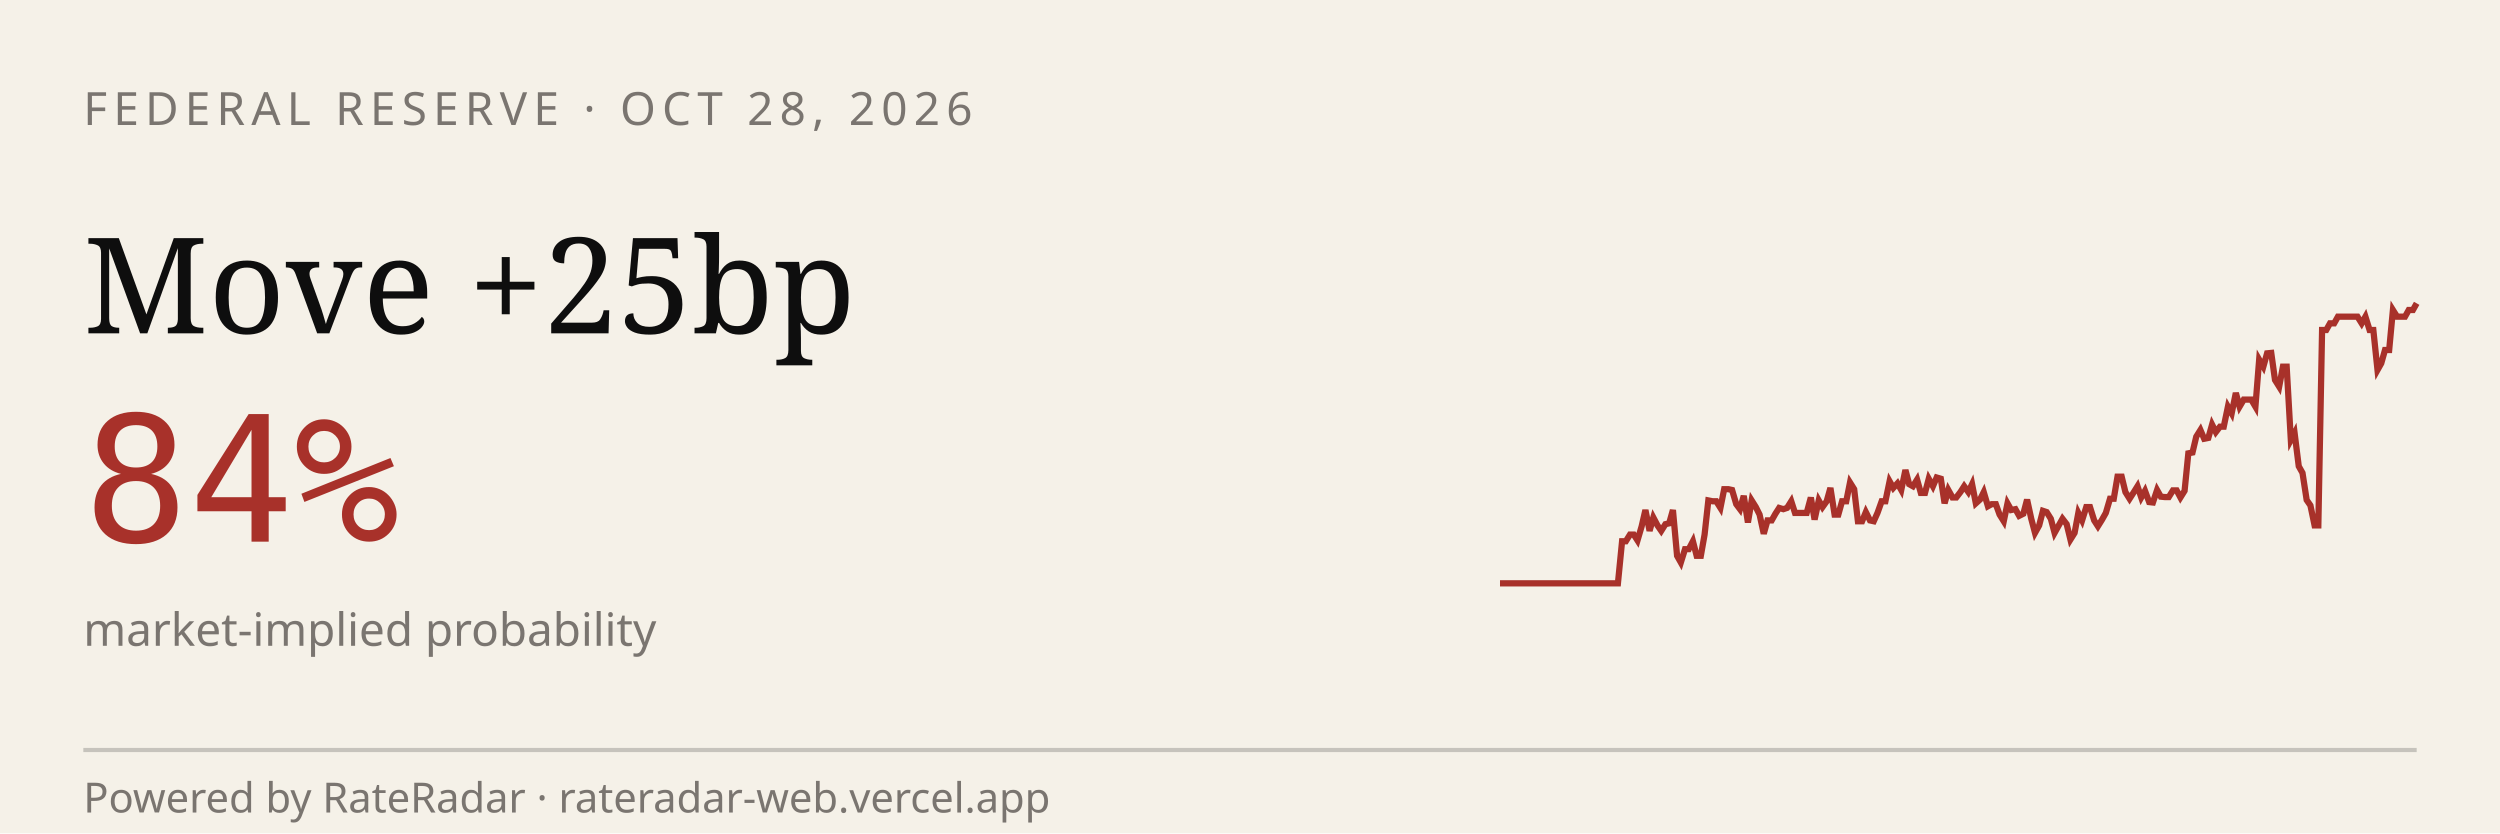
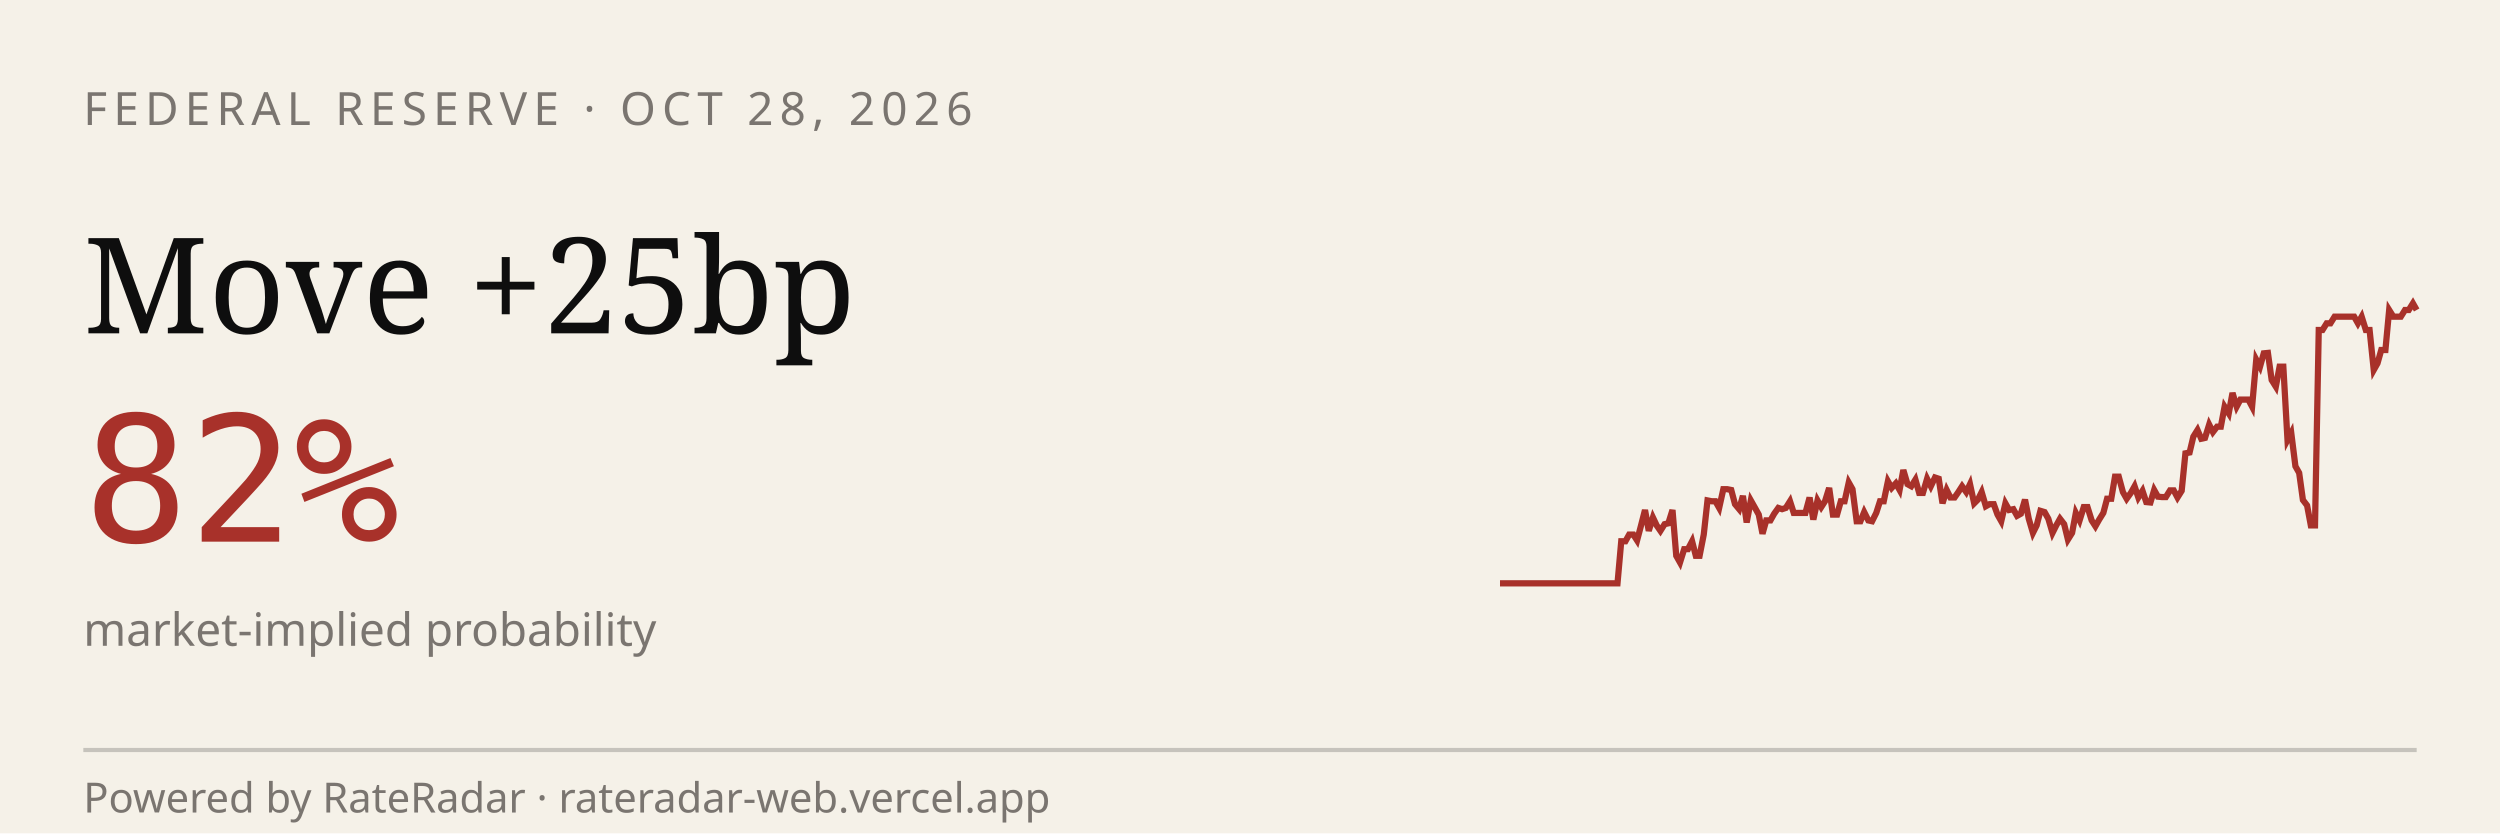
<svg xmlns="http://www.w3.org/2000/svg" viewBox="0 0 600 200" width="600" height="200" role="img" aria-label="RateRadar live odds for FED 2026-10-28">
  <rect width="600" height="200" fill="#F5F1E8" />
  <text x="20" y="30" font-family="sans-serif" font-size="11" letter-spacing="1.5" fill="#7A7570">FEDERAL RESERVE · OCT 28, 2026</text>
  <text x="20" y="80" font-family="Georgia, serif" font-size="32" fill="#0E0E0E">Move +25bp</text>
-   <text x="20" y="130" font-family="monospace" font-size="42" fill="#A8312A">84%</text>
+   <text x="20" y="130" font-family="monospace" font-size="42" fill="#A8312A">82%</text>
  <text x="20" y="155" font-family="sans-serif" font-size="11" fill="#7A7570">market-implied probability</text>
-   <path d="M 360.0,140.0 L 360.9,140.0 L 361.9,140.0 L 362.8,140.0 L 363.8,140.0 L 364.7,140.0 L 365.7,140.0 L 366.6,140.0 L 367.6,140.0 L 368.5,140.0 L 369.4,140.0 L 370.4,140.0 L 371.3,140.0 L 372.3,140.0 L 373.2,140.0 L 374.2,140.0 L 375.1,140.0 L 376.1,140.0 L 377.0,140.0 L 377.9,140.0 L 378.9,140.0 L 379.8,140.0 L 380.8,140.0 L 381.7,140.0 L 382.7,140.0 L 383.6,140.0 L 384.5,140.0 L 385.5,140.0 L 386.4,140.0 L 387.4,140.0 L 388.3,140.0 L 389.3,129.9 L 390.2,129.9 L 391.2,128.3 L 392.1,128.3 L 393.0,129.7 L 394.0,126.3 L 394.9,122.4 L 395.9,127.4 L 396.8,124.2 L 397.8,126.1 L 398.7,127.4 L 399.7,125.8 L 400.6,125.6 L 401.5,122.4 L 402.5,133.4 L 403.4,135.0 L 404.4,131.8 L 405.3,131.8 L 406.3,129.9 L 407.2,133.4 L 408.2,133.4 L 409.1,128.3 L 410.0,120.1 L 411.0,120.3 L 411.9,120.3 L 412.9,121.9 L 413.8,117.4 L 414.8,117.4 L 415.7,117.6 L 416.7,121.0 L 417.6,122.2 L 418.5,119.0 L 419.5,125.4 L 420.4,120.1 L 421.4,121.7 L 422.3,123.5 L 423.3,128.1 L 424.2,124.9 L 425.2,124.9 L 426.1,123.3 L 427.0,121.9 L 428.0,122.2 L 428.9,121.9 L 429.9,120.3 L 430.8,123.1 L 431.8,123.1 L 432.7,123.1 L 433.6,123.1 L 434.6,119.4 L 435.5,124.7 L 436.5,120.1 L 437.4,121.7 L 438.4,120.3 L 439.3,117.1 L 440.3,123.5 L 441.2,123.5 L 442.1,120.3 L 443.1,120.3 L 444.0,115.8 L 445.0,117.4 L 445.9,125.1 L 446.9,125.1 L 447.8,122.9 L 448.8,124.9 L 449.7,125.1 L 450.6,123.1 L 451.6,120.3 L 452.5,120.3 L 453.5,115.5 L 454.4,117.1 L 455.4,116.0 L 456.3,117.6 L 457.3,112.8 L 458.2,116.2 L 459.1,116.7 L 460.1,115.1 L 461.0,118.3 L 462.0,118.3 L 462.9,114.9 L 463.9,116.7 L 464.8,114.6 L 465.8,114.9 L 466.7,120.8 L 467.6,117.6 L 468.6,119.4 L 469.5,119.4 L 470.5,118.1 L 471.4,116.7 L 472.4,118.1 L 473.3,116.2 L 474.2,120.8 L 475.2,119.9 L 476.1,118.1 L 477.1,121.5 L 478.0,121.0 L 479.0,121.0 L 479.9,123.5 L 480.9,125.1 L 481.8,120.8 L 482.7,122.4 L 483.7,122.2 L 484.6,123.8 L 485.6,123.3 L 486.5,119.9 L 487.5,124.5 L 488.4,127.9 L 489.4,126.1 L 490.3,122.6 L 491.2,122.9 L 492.2,124.5 L 493.1,127.9 L 494.1,126.1 L 495.0,124.5 L 496.0,125.8 L 496.9,129.5 L 497.9,127.9 L 498.8,123.1 L 499.7,124.9 L 500.7,121.7 L 501.6,121.7 L 502.6,124.9 L 503.5,126.3 L 504.5,124.7 L 505.4,123.1 L 506.4,119.7 L 507.3,119.7 L 508.2,114.4 L 509.2,114.4 L 510.1,118.1 L 511.1,119.7 L 512.0,118.3 L 513.0,116.7 L 513.9,119.4 L 514.8,117.8 L 515.8,120.5 L 516.7,120.6 L 517.7,117.6 L 518.6,119.2 L 519.6,119.3 L 520.5,119.3 L 521.5,117.7 L 522.4,117.7 L 523.3,119.4 L 524.3,117.8 L 525.2,108.8 L 526.2,108.6 L 527.1,104.8 L 528.1,103.2 L 529.0,105.3 L 530.0,105.1 L 530.9,101.9 L 531.8,103.7 L 532.8,102.4 L 533.7,102.4 L 534.7,97.6 L 535.6,99.2 L 536.6,94.3 L 537.5,97.6 L 538.5,95.9 L 539.4,95.9 L 540.3,95.9 L 541.3,97.6 L 542.2,86.3 L 543.2,88.0 L 544.1,84.8 L 545.1,84.7 L 546.0,91.2 L 547.0,92.8 L 547.9,88.0 L 548.8,88.0 L 549.8,105.6 L 550.7,103.9 L 551.7,111.9 L 552.6,113.5 L 553.6,120.0 L 554.5,121.3 L 555.5,126.1 L 556.4,126.1 L 557.3,79.2 L 558.3,79.2 L 559.2,77.6 L 560.2,77.6 L 561.1,76.0 L 562.1,76.0 L 563.0,76.0 L 563.9,76.0 L 564.9,76.0 L 565.8,76.0 L 566.8,77.6 L 567.7,76.0 L 568.7,79.2 L 569.6,79.2 L 570.6,88.8 L 571.5,87.2 L 572.4,84.0 L 573.4,84.0 L 574.3,74.4 L 575.3,76.0 L 576.2,76.0 L 577.2,76.0 L 578.1,74.4 L 579.1,74.4 L 580.0,72.8" stroke="#A8312A" stroke-width="1.5" fill="none" />
+   <path d="M 360.0,140.0 L 360.9,140.0 L 361.9,140.0 L 362.8,140.0 L 363.8,140.0 L 364.7,140.0 L 365.6,140.0 L 366.6,140.0 L 367.5,140.0 L 368.5,140.0 L 369.4,140.0 L 370.3,140.0 L 371.3,140.0 L 372.2,140.0 L 373.2,140.0 L 374.1,140.0 L 375.0,140.0 L 376.0,140.0 L 376.9,140.0 L 377.9,140.0 L 378.8,140.0 L 379.7,140.0 L 380.7,140.0 L 381.6,140.0 L 382.6,140.0 L 383.5,140.0 L 384.4,140.0 L 385.4,140.0 L 386.3,140.0 L 387.3,140.0 L 388.2,140.0 L 389.1,129.9 L 390.1,129.9 L 391.0,128.3 L 392.0,128.3 L 392.9,129.7 L 393.8,126.3 L 394.8,122.4 L 395.7,127.4 L 396.7,124.2 L 397.6,126.1 L 398.5,127.4 L 399.5,125.8 L 400.4,125.6 L 401.4,122.4 L 402.3,133.4 L 403.2,135.0 L 404.2,131.8 L 405.1,131.8 L 406.1,129.9 L 407.0,133.4 L 407.9,133.4 L 408.9,128.3 L 409.8,120.1 L 410.8,120.3 L 411.7,120.3 L 412.6,121.9 L 413.6,117.4 L 414.5,117.4 L 415.5,117.6 L 416.4,121.0 L 417.4,122.2 L 418.3,119.0 L 419.2,125.4 L 420.2,120.1 L 421.1,121.7 L 422.1,123.5 L 423.0,128.1 L 423.9,124.9 L 424.9,124.9 L 425.8,123.3 L 426.8,121.9 L 427.7,122.2 L 428.6,121.9 L 429.6,120.3 L 430.5,123.1 L 431.5,123.1 L 432.4,123.1 L 433.3,123.1 L 434.3,119.4 L 435.2,124.7 L 436.2,120.1 L 437.1,121.7 L 438.0,120.3 L 439.0,117.1 L 439.9,123.5 L 440.9,123.5 L 441.8,120.3 L 442.7,120.3 L 443.7,115.8 L 444.6,117.4 L 445.6,125.1 L 446.5,125.1 L 447.4,122.9 L 448.4,124.9 L 449.3,125.1 L 450.3,123.1 L 451.2,120.3 L 452.1,120.3 L 453.1,115.5 L 454.0,117.1 L 455.0,116.0 L 455.9,117.6 L 456.8,112.8 L 457.8,116.2 L 458.7,116.7 L 459.7,115.1 L 460.6,118.3 L 461.5,118.3 L 462.5,114.9 L 463.4,116.7 L 464.4,114.6 L 465.3,114.9 L 466.2,120.8 L 467.2,117.6 L 468.1,119.4 L 469.1,119.4 L 470.0,118.1 L 470.9,116.7 L 471.9,118.1 L 472.8,116.2 L 473.8,120.8 L 474.7,119.9 L 475.6,118.1 L 476.6,121.5 L 477.5,121.0 L 478.5,121.0 L 479.4,123.5 L 480.3,125.1 L 481.3,120.8 L 482.2,122.4 L 483.2,122.2 L 484.1,123.8 L 485.0,123.3 L 486.0,119.9 L 486.9,124.5 L 487.9,127.9 L 488.8,126.1 L 489.7,122.6 L 490.7,122.9 L 491.6,124.5 L 492.6,127.9 L 493.5,126.1 L 494.4,124.5 L 495.4,125.8 L 496.3,129.5 L 497.3,127.9 L 498.2,123.1 L 499.1,124.9 L 500.1,121.7 L 501.0,121.7 L 502.0,124.9 L 502.9,126.3 L 503.8,124.7 L 504.8,123.1 L 505.7,119.7 L 506.7,119.7 L 507.6,114.4 L 508.5,114.4 L 509.5,118.1 L 510.4,119.7 L 511.4,118.3 L 512.3,116.7 L 513.2,119.4 L 514.2,117.8 L 515.1,120.5 L 516.1,120.6 L 517.0,117.6 L 517.9,119.2 L 518.9,119.3 L 519.8,119.3 L 520.8,117.7 L 521.7,117.7 L 522.6,119.4 L 523.6,117.8 L 524.5,108.8 L 525.5,108.6 L 526.4,104.8 L 527.4,103.2 L 528.3,105.3 L 529.2,105.1 L 530.2,101.9 L 531.1,103.7 L 532.1,102.4 L 533.0,102.4 L 533.9,97.6 L 534.9,99.2 L 535.8,94.3 L 536.8,97.6 L 537.7,95.9 L 538.6,95.9 L 539.6,95.9 L 540.5,97.6 L 541.5,86.3 L 542.4,88.0 L 543.3,84.8 L 544.3,84.7 L 545.2,91.2 L 546.2,92.8 L 547.1,88.0 L 548.0,88.0 L 549.0,105.6 L 549.9,103.9 L 550.9,111.9 L 551.8,113.5 L 552.7,120.0 L 553.7,121.3 L 554.6,126.1 L 555.6,126.1 L 556.5,79.2 L 557.4,79.2 L 558.4,77.6 L 559.3,77.6 L 560.3,76.0 L 561.2,76.0 L 562.1,76.0 L 563.1,76.0 L 564.0,76.0 L 565.0,76.0 L 565.9,77.6 L 566.8,76.0 L 567.8,79.2 L 568.7,79.2 L 569.7,88.8 L 570.6,87.2 L 571.5,84.0 L 572.5,84.0 L 573.4,74.4 L 574.4,76.0 L 575.3,76.0 L 576.2,76.0 L 577.2,74.4 L 578.1,74.4 L 579.1,72.8 L 580.0,74.4" stroke="#A8312A" stroke-width="1.5" fill="none" />
  <line x1="20" y1="180" x2="580" y2="180" stroke="#0E0E0E33" />
  <text x="20" y="195" font-family="sans-serif" font-size="10" fill="#7A7570">Powered by RateRadar · rateradar-web.vercel.app</text>
</svg>
